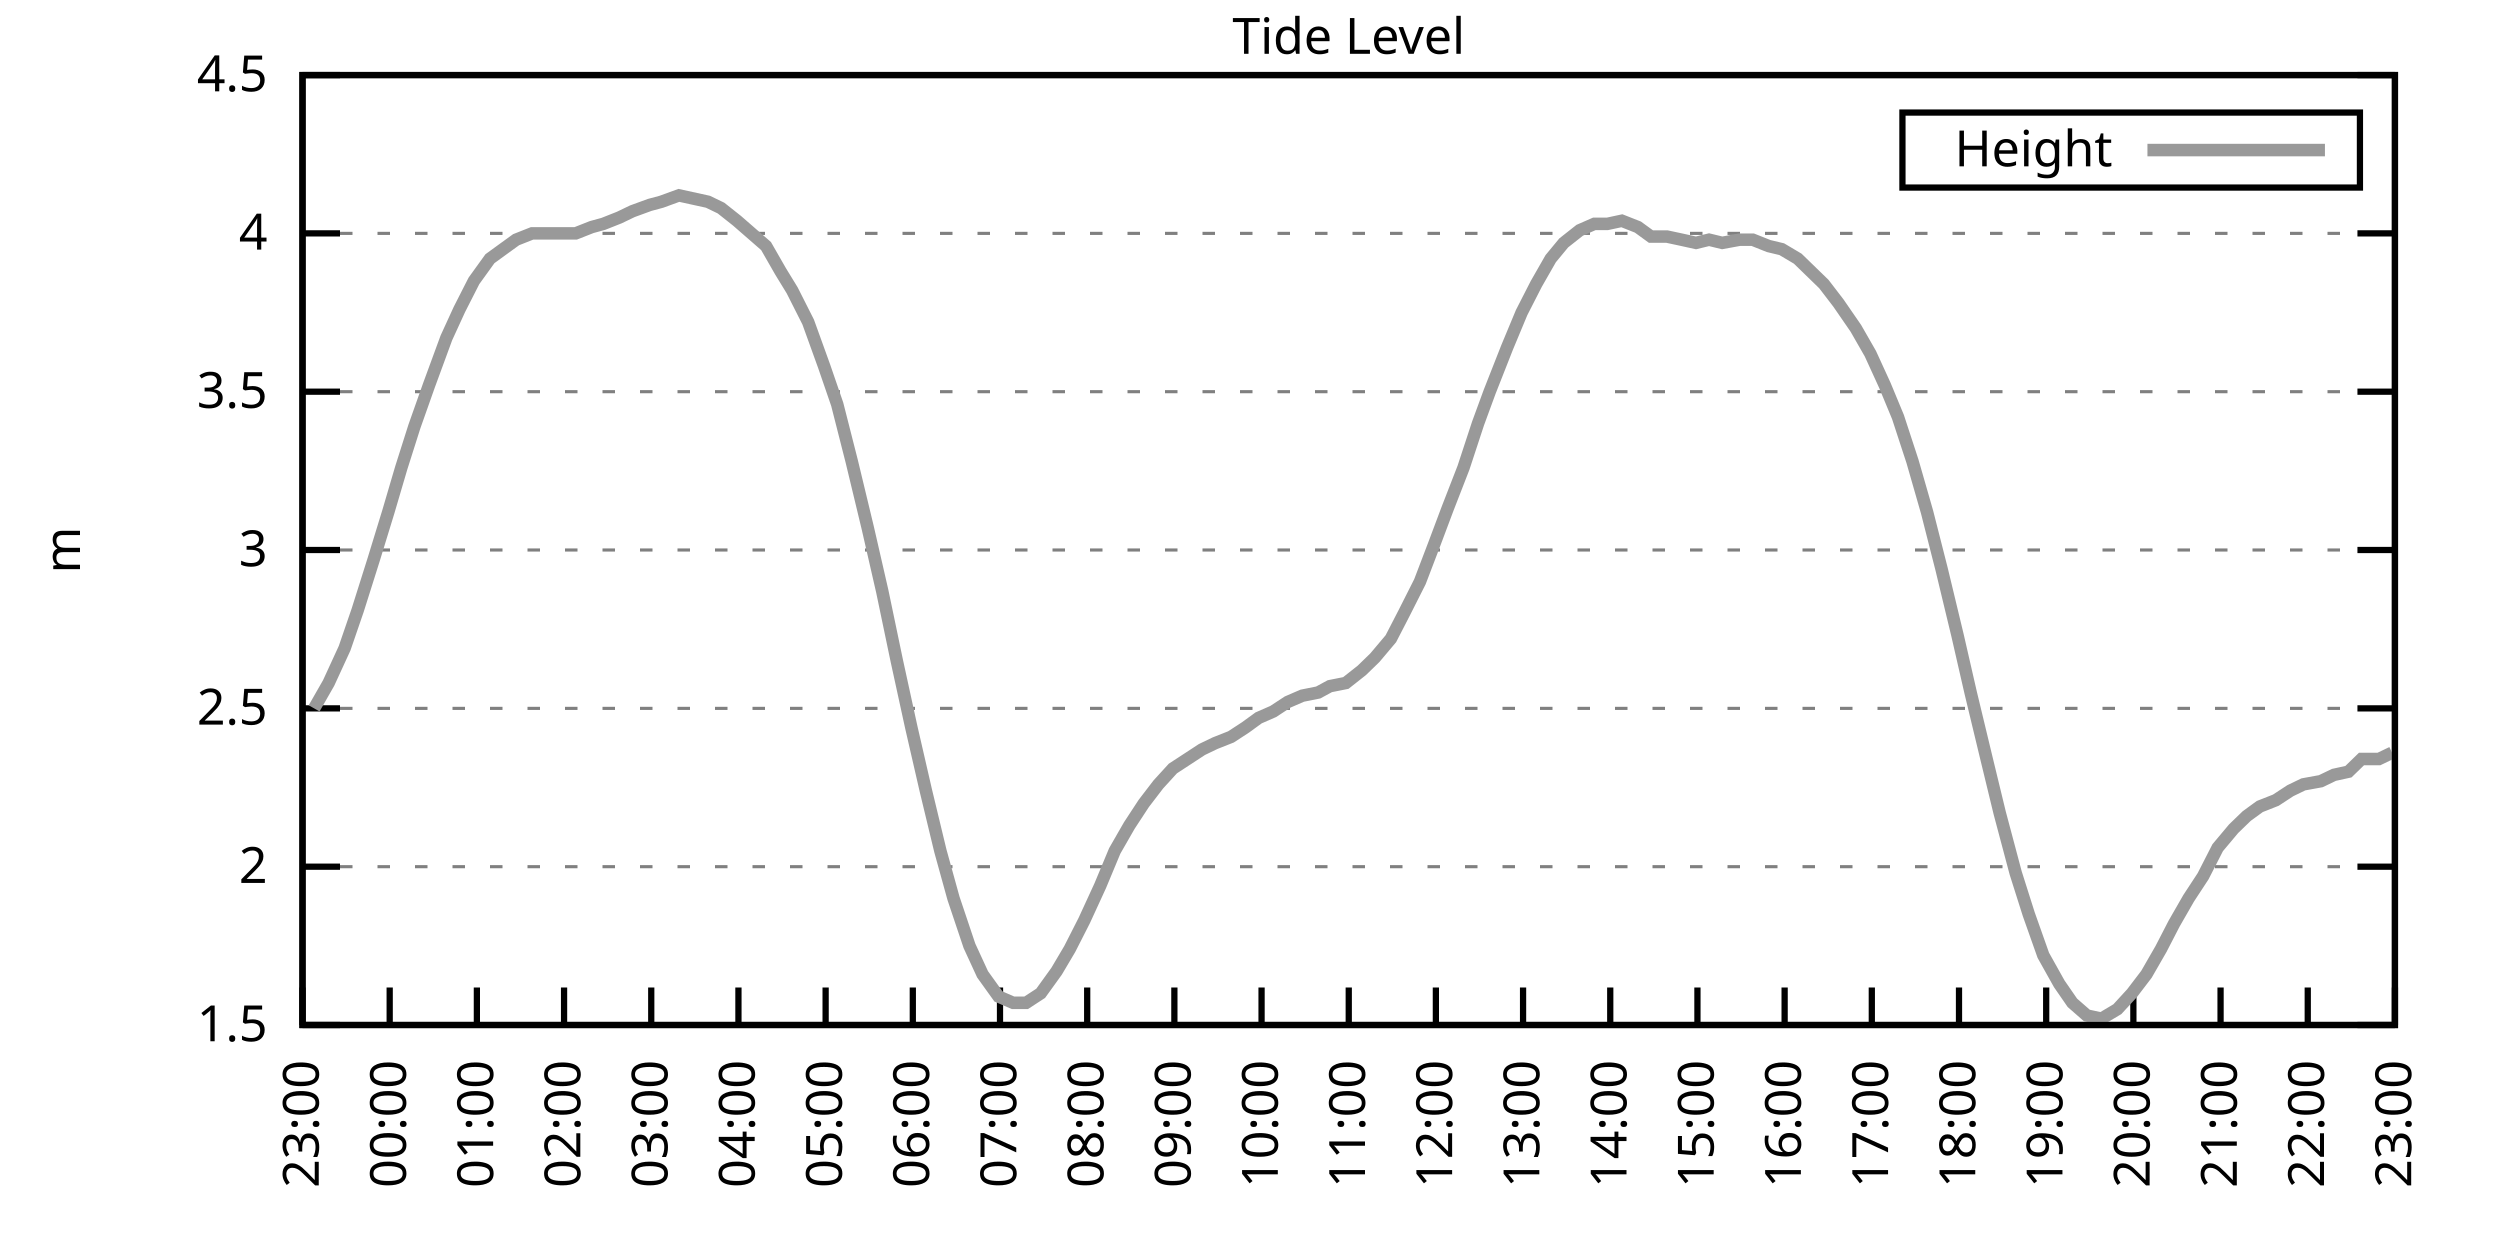
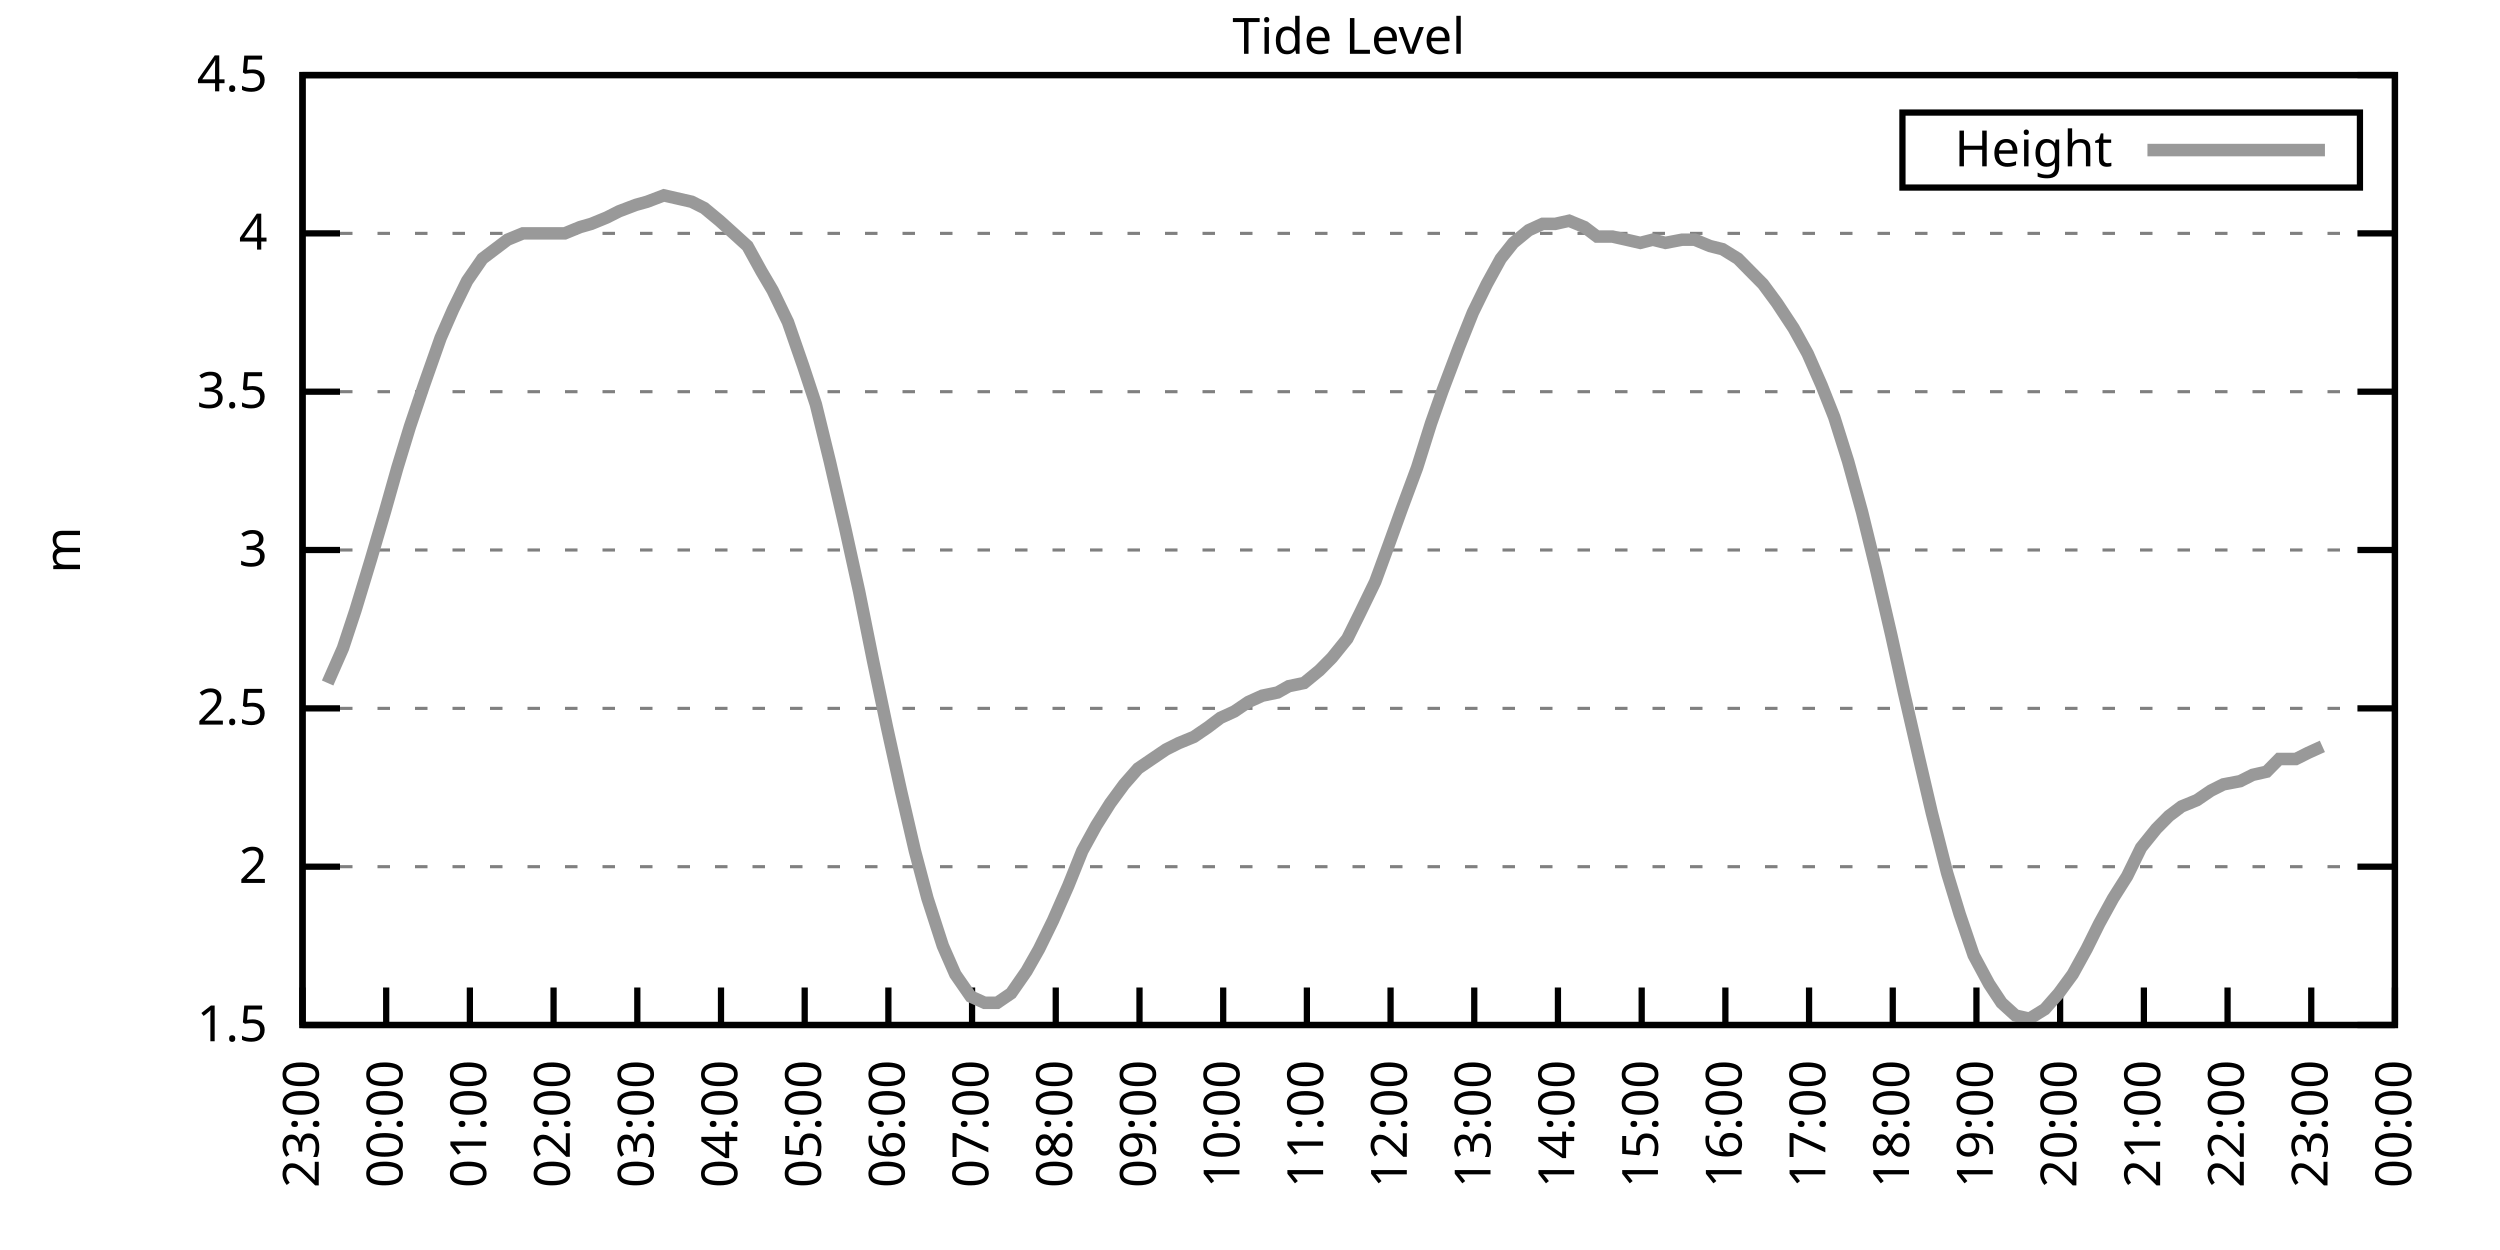
<svg xmlns="http://www.w3.org/2000/svg" xmlns:xlink="http://www.w3.org/1999/xlink" width="400" height="200" viewBox="0 0 400 200">
  <g id="gnuplot_canvas">
    <rect x="0" y="0" width="400" height="200" fill="none" />
    <defs>
      <circle id="gpDot" r="0.5" stroke-width="0.5" stroke="currentColor" />
      <path id="gpPt0" stroke-width="0.333" stroke="currentColor" d="M-1,0 h2 M0,-1 v2" />
      <path id="gpPt1" stroke-width="0.333" stroke="currentColor" d="M-1,-1 L1,1 M1,-1 L-1,1" />
      <path id="gpPt2" stroke-width="0.333" stroke="currentColor" d="M-1,0 L1,0 M0,-1 L0,1 M-1,-1 L1,1 M-1,1 L1,-1" />
      <rect id="gpPt3" stroke-width="0.333" stroke="currentColor" x="-1" y="-1" width="2" height="2" />
      <rect id="gpPt4" stroke-width="0.333" stroke="currentColor" fill="currentColor" x="-1" y="-1" width="2" height="2" />
      <circle id="gpPt5" stroke-width="0.333" stroke="currentColor" cx="0" cy="0" r="1" />
      <use xlink:href="#gpPt5" id="gpPt6" fill="currentColor" stroke="none" />
      <path id="gpPt7" stroke-width="0.333" stroke="currentColor" d="M0,-1.33 L-1.33,0.67 L1.33,0.67 z" />
      <use xlink:href="#gpPt7" id="gpPt8" fill="currentColor" stroke="none" />
      <use xlink:href="#gpPt7" id="gpPt9" stroke="currentColor" transform="rotate(180)" />
      <use xlink:href="#gpPt9" id="gpPt10" fill="currentColor" stroke="none" />
      <use xlink:href="#gpPt3" id="gpPt11" stroke="currentColor" transform="rotate(45)" />
      <use xlink:href="#gpPt11" id="gpPt12" fill="currentColor" stroke="none" />
      <path id="gpPt13" stroke-width="0.333" stroke="currentColor" d="M0,1.330 L1.265,0.411 L0.782,-1.067 L-0.782,-1.076 L-1.265,0.411 z" />
      <use xlink:href="#gpPt13" id="gpPt14" fill="currentColor" stroke="none" />
      <filter id="textbox" filterUnits="objectBoundingBox" x="0" y="0" height="1" width="1">
        <feFlood flood-color="white" flood-opacity="1" result="bgnd" />
        <feComposite in="SourceGraphic" in2="bgnd" operator="atop" />
      </filter>
      <filter id="greybox" filterUnits="objectBoundingBox" x="0" y="0" height="1" width="1">
        <feFlood flood-color="lightgrey" flood-opacity="1" result="grey" />
        <feComposite in="SourceGraphic" in2="grey" operator="atop" />
      </filter>
    </defs>
    <g fill="none" color="white" stroke="currentColor" stroke-width="1.00" stroke-linecap="butt" stroke-linejoin="miter">
</g>
    <g fill="none" color="black" stroke="currentColor" stroke-width="1.00" stroke-linecap="butt" stroke-linejoin="miter">
      <g stroke="none" shape-rendering="crispEdges">
        <polygon fill="rgb(255, 255, 255)" points="48.40,164.00 383.18,164.00 383.18,12.02 48.40,12.02 " />
      </g>
    </g>
    <g fill="none" color="black" stroke="currentColor" stroke-width="1.00" stroke-linecap="butt" stroke-linejoin="miter">
</g>
    <g fill="none" color="black" stroke="black" stroke-width="0.50" stroke-linecap="butt" stroke-linejoin="miter">
</g>
    <g fill="none" color="gray" stroke="currentColor" stroke-width="0.50" stroke-linecap="butt" stroke-linejoin="miter">
      <path stroke="gray" stroke-dasharray="2,4" class="gridline" d="M48.40,164.00 L383.19,164.00  " />
    </g>
    <g fill="none" color="gray" stroke="gray" stroke-width="1.00" stroke-linecap="butt" stroke-linejoin="miter">
</g>
    <g fill="none" color="black" stroke="currentColor" stroke-width="1.00" stroke-linecap="butt" stroke-linejoin="miter">
      <path stroke="black" d="M48.40,164.00 L54.40,164.00 M383.19,164.00 L377.19,164.00  " />
      <g transform="translate(42.80,166.60)" stroke="none" fill="black" font-family="Sans" font-size="8.00" text-anchor="end">
        <text>
          <tspan font-family="Sans"> 1.5</tspan>
        </text>
      </g>
    </g>
    <g fill="none" color="black" stroke="currentColor" stroke-width="1.00" stroke-linecap="butt" stroke-linejoin="miter">
</g>
    <g fill="none" color="black" stroke="black" stroke-width="0.50" stroke-linecap="butt" stroke-linejoin="miter">
</g>
    <g fill="none" color="gray" stroke="currentColor" stroke-width="0.50" stroke-linecap="butt" stroke-linejoin="miter">
      <path stroke="gray" stroke-dasharray="2,4" class="gridline" d="M48.40,138.67 L383.19,138.67  " />
    </g>
    <g fill="none" color="gray" stroke="gray" stroke-width="1.00" stroke-linecap="butt" stroke-linejoin="miter">
</g>
    <g fill="none" color="black" stroke="currentColor" stroke-width="1.00" stroke-linecap="butt" stroke-linejoin="miter">
      <path stroke="black" d="M48.40,138.67 L54.40,138.67 M383.19,138.67 L377.19,138.67  " />
      <g transform="translate(42.80,141.27)" stroke="none" fill="black" font-family="Sans" font-size="8.00" text-anchor="end">
        <text>
          <tspan font-family="Sans"> 2</tspan>
        </text>
      </g>
    </g>
    <g fill="none" color="black" stroke="currentColor" stroke-width="1.00" stroke-linecap="butt" stroke-linejoin="miter">
</g>
    <g fill="none" color="black" stroke="black" stroke-width="0.50" stroke-linecap="butt" stroke-linejoin="miter">
</g>
    <g fill="none" color="gray" stroke="currentColor" stroke-width="0.50" stroke-linecap="butt" stroke-linejoin="miter">
      <path stroke="gray" stroke-dasharray="2,4" class="gridline" d="M48.40,113.34 L383.19,113.34  " />
    </g>
    <g fill="none" color="gray" stroke="gray" stroke-width="1.00" stroke-linecap="butt" stroke-linejoin="miter">
</g>
    <g fill="none" color="black" stroke="currentColor" stroke-width="1.00" stroke-linecap="butt" stroke-linejoin="miter">
      <path stroke="black" d="M48.40,113.34 L54.40,113.34 M383.19,113.34 L377.19,113.34  " />
      <g transform="translate(42.80,115.94)" stroke="none" fill="black" font-family="Sans" font-size="8.00" text-anchor="end">
        <text>
          <tspan font-family="Sans"> 2.5</tspan>
        </text>
      </g>
    </g>
    <g fill="none" color="black" stroke="currentColor" stroke-width="1.00" stroke-linecap="butt" stroke-linejoin="miter">
</g>
    <g fill="none" color="black" stroke="black" stroke-width="0.50" stroke-linecap="butt" stroke-linejoin="miter">
</g>
    <g fill="none" color="gray" stroke="currentColor" stroke-width="0.50" stroke-linecap="butt" stroke-linejoin="miter">
      <path stroke="gray" stroke-dasharray="2,4" class="gridline" d="M48.40,88.00 L383.19,88.00  " />
    </g>
    <g fill="none" color="gray" stroke="gray" stroke-width="1.00" stroke-linecap="butt" stroke-linejoin="miter">
</g>
    <g fill="none" color="black" stroke="currentColor" stroke-width="1.00" stroke-linecap="butt" stroke-linejoin="miter">
      <path stroke="black" d="M48.40,88.00 L54.40,88.00 M383.19,88.00 L377.19,88.00  " />
      <g transform="translate(42.80,90.60)" stroke="none" fill="black" font-family="Sans" font-size="8.00" text-anchor="end">
        <text>
          <tspan font-family="Sans"> 3</tspan>
        </text>
      </g>
    </g>
    <g fill="none" color="black" stroke="currentColor" stroke-width="1.00" stroke-linecap="butt" stroke-linejoin="miter">
</g>
    <g fill="none" color="black" stroke="black" stroke-width="0.50" stroke-linecap="butt" stroke-linejoin="miter">
</g>
    <g fill="none" color="gray" stroke="currentColor" stroke-width="0.50" stroke-linecap="butt" stroke-linejoin="miter">
      <path stroke="gray" stroke-dasharray="2,4" class="gridline" d="M48.40,62.67 L383.19,62.67  " />
    </g>
    <g fill="none" color="gray" stroke="gray" stroke-width="1.00" stroke-linecap="butt" stroke-linejoin="miter">
</g>
    <g fill="none" color="black" stroke="currentColor" stroke-width="1.00" stroke-linecap="butt" stroke-linejoin="miter">
      <path stroke="black" d="M48.40,62.67 L54.40,62.67 M383.19,62.67 L377.19,62.67  " />
      <g transform="translate(42.80,65.27)" stroke="none" fill="black" font-family="Sans" font-size="8.00" text-anchor="end">
        <text>
          <tspan font-family="Sans"> 3.5</tspan>
        </text>
      </g>
    </g>
    <g fill="none" color="black" stroke="currentColor" stroke-width="1.00" stroke-linecap="butt" stroke-linejoin="miter">
</g>
    <g fill="none" color="black" stroke="black" stroke-width="0.50" stroke-linecap="butt" stroke-linejoin="miter">
</g>
    <g fill="none" color="gray" stroke="currentColor" stroke-width="0.50" stroke-linecap="butt" stroke-linejoin="miter">
      <path stroke="gray" stroke-dasharray="2,4" class="gridline" d="M48.40,37.34 L383.19,37.34  " />
    </g>
    <g fill="none" color="gray" stroke="gray" stroke-width="1.00" stroke-linecap="butt" stroke-linejoin="miter">
</g>
    <g fill="none" color="black" stroke="currentColor" stroke-width="1.00" stroke-linecap="butt" stroke-linejoin="miter">
      <path stroke="black" d="M48.40,37.34 L54.40,37.34 M383.19,37.34 L377.19,37.34  " />
      <g transform="translate(42.80,39.94)" stroke="none" fill="black" font-family="Sans" font-size="8.00" text-anchor="end">
        <text>
          <tspan font-family="Sans"> 4</tspan>
        </text>
      </g>
    </g>
    <g fill="none" color="black" stroke="currentColor" stroke-width="1.00" stroke-linecap="butt" stroke-linejoin="miter">
</g>
    <g fill="none" color="black" stroke="black" stroke-width="0.50" stroke-linecap="butt" stroke-linejoin="miter">
</g>
    <g fill="none" color="gray" stroke="currentColor" stroke-width="0.50" stroke-linecap="butt" stroke-linejoin="miter">
      <path stroke="gray" stroke-dasharray="2,4" class="gridline" d="M48.40,12.01 L383.19,12.01  " />
    </g>
    <g fill="none" color="gray" stroke="gray" stroke-width="1.00" stroke-linecap="butt" stroke-linejoin="miter">
</g>
    <g fill="none" color="black" stroke="currentColor" stroke-width="1.00" stroke-linecap="butt" stroke-linejoin="miter">
      <path stroke="black" d="M48.40,12.01 L54.40,12.01 M383.19,12.01 L377.19,12.01  " />
      <g transform="translate(42.80,14.61)" stroke="none" fill="black" font-family="Sans" font-size="8.00" text-anchor="end">
        <text>
          <tspan font-family="Sans"> 4.5</tspan>
        </text>
      </g>
    </g>
    <g fill="none" color="black" stroke="currentColor" stroke-width="1.00" stroke-linecap="butt" stroke-linejoin="miter">
      <path stroke="black" d="M48.40,164.00 L48.40,158.00  " />
      <g transform="translate(51.00,169.60) rotate(270.00)" stroke="none" fill="black" font-family="Sans" font-size="8.00" text-anchor="end">
        <text>
          <tspan font-family="Sans">23:00</tspan>
        </text>
      </g>
    </g>
    <g fill="none" color="black" stroke="currentColor" stroke-width="1.00" stroke-linecap="butt" stroke-linejoin="miter">
-       <path stroke="black" d="M62.35,164.00 L62.35,158.00  " />
-       <g transform="translate(64.95,169.60) rotate(270.00)" stroke="none" fill="black" font-family="Sans" font-size="8.00" text-anchor="end">
+       <path stroke="black" d="M61.79,164.00 L61.79,158.00  " />
+       <g transform="translate(64.39,169.60) rotate(270.00)" stroke="none" fill="black" font-family="Sans" font-size="8.00" text-anchor="end">
        <text>
          <tspan font-family="Sans">00:00</tspan>
        </text>
      </g>
    </g>
    <g fill="none" color="black" stroke="currentColor" stroke-width="1.00" stroke-linecap="butt" stroke-linejoin="miter">
-       <path stroke="black" d="M76.30,164.00 L76.30,158.00  " />
-       <g transform="translate(78.90,169.60) rotate(270.00)" stroke="none" fill="black" font-family="Sans" font-size="8.00" text-anchor="end">
+       <path stroke="black" d="M75.18,164.00 L75.18,158.00  " />
+       <g transform="translate(77.78,169.60) rotate(270.00)" stroke="none" fill="black" font-family="Sans" font-size="8.00" text-anchor="end">
        <text>
          <tspan font-family="Sans">01:00</tspan>
        </text>
      </g>
    </g>
    <g fill="none" color="black" stroke="currentColor" stroke-width="1.00" stroke-linecap="butt" stroke-linejoin="miter">
-       <path stroke="black" d="M90.25,164.00 L90.25,158.00  " />
-       <g transform="translate(92.85,169.60) rotate(270.00)" stroke="none" fill="black" font-family="Sans" font-size="8.00" text-anchor="end">
+       <path stroke="black" d="M88.57,164.00 L88.57,158.00  " />
+       <g transform="translate(91.17,169.60) rotate(270.00)" stroke="none" fill="black" font-family="Sans" font-size="8.00" text-anchor="end">
        <text>
          <tspan font-family="Sans">02:00</tspan>
        </text>
      </g>
    </g>
    <g fill="none" color="black" stroke="currentColor" stroke-width="1.00" stroke-linecap="butt" stroke-linejoin="miter">
-       <path stroke="black" d="M104.20,164.00 L104.20,158.00  " />
-       <g transform="translate(106.80,169.60) rotate(270.00)" stroke="none" fill="black" font-family="Sans" font-size="8.00" text-anchor="end">
+       <path stroke="black" d="M101.97,164.00 L101.97,158.00  " />
+       <g transform="translate(104.57,169.60) rotate(270.00)" stroke="none" fill="black" font-family="Sans" font-size="8.00" text-anchor="end">
        <text>
          <tspan font-family="Sans">03:00</tspan>
        </text>
      </g>
    </g>
    <g fill="none" color="black" stroke="currentColor" stroke-width="1.00" stroke-linecap="butt" stroke-linejoin="miter">
-       <path stroke="black" d="M118.15,164.00 L118.15,158.00  " />
-       <g transform="translate(120.75,169.60) rotate(270.00)" stroke="none" fill="black" font-family="Sans" font-size="8.00" text-anchor="end">
+       <path stroke="black" d="M115.36,164.00 L115.36,158.00  " />
+       <g transform="translate(117.96,169.60) rotate(270.00)" stroke="none" fill="black" font-family="Sans" font-size="8.00" text-anchor="end">
        <text>
          <tspan font-family="Sans">04:00</tspan>
        </text>
      </g>
    </g>
    <g fill="none" color="black" stroke="currentColor" stroke-width="1.00" stroke-linecap="butt" stroke-linejoin="miter">
-       <path stroke="black" d="M132.10,164.00 L132.10,158.00  " />
-       <g transform="translate(134.70,169.60) rotate(270.00)" stroke="none" fill="black" font-family="Sans" font-size="8.00" text-anchor="end">
+       <path stroke="black" d="M128.75,164.00 L128.75,158.00  " />
+       <g transform="translate(131.35,169.60) rotate(270.00)" stroke="none" fill="black" font-family="Sans" font-size="8.00" text-anchor="end">
        <text>
          <tspan font-family="Sans">05:00</tspan>
        </text>
      </g>
    </g>
    <g fill="none" color="black" stroke="currentColor" stroke-width="1.00" stroke-linecap="butt" stroke-linejoin="miter">
-       <path stroke="black" d="M146.05,164.00 L146.05,158.00  " />
-       <g transform="translate(148.65,169.60) rotate(270.00)" stroke="none" fill="black" font-family="Sans" font-size="8.00" text-anchor="end">
+       <path stroke="black" d="M142.14,164.00 L142.14,158.00  " />
+       <g transform="translate(144.74,169.60) rotate(270.00)" stroke="none" fill="black" font-family="Sans" font-size="8.00" text-anchor="end">
        <text>
          <tspan font-family="Sans">06:00</tspan>
        </text>
      </g>
    </g>
    <g fill="none" color="black" stroke="currentColor" stroke-width="1.00" stroke-linecap="butt" stroke-linejoin="miter">
-       <path stroke="black" d="M160.00,164.00 L160.00,158.00  " />
-       <g transform="translate(162.60,169.60) rotate(270.00)" stroke="none" fill="black" font-family="Sans" font-size="8.00" text-anchor="end">
+       <path stroke="black" d="M155.53,164.00 L155.53,158.00  " />
+       <g transform="translate(158.13,169.60) rotate(270.00)" stroke="none" fill="black" font-family="Sans" font-size="8.00" text-anchor="end">
        <text>
          <tspan font-family="Sans">07:00</tspan>
        </text>
      </g>
    </g>
    <g fill="none" color="black" stroke="currentColor" stroke-width="1.00" stroke-linecap="butt" stroke-linejoin="miter">
-       <path stroke="black" d="M173.95,164.00 L173.95,158.00  " />
-       <g transform="translate(176.55,169.60) rotate(270.00)" stroke="none" fill="black" font-family="Sans" font-size="8.00" text-anchor="end">
+       <path stroke="black" d="M168.92,164.00 L168.92,158.00  " />
+       <g transform="translate(171.52,169.60) rotate(270.00)" stroke="none" fill="black" font-family="Sans" font-size="8.00" text-anchor="end">
        <text>
          <tspan font-family="Sans">08:00</tspan>
        </text>
      </g>
    </g>
    <g fill="none" color="black" stroke="currentColor" stroke-width="1.00" stroke-linecap="butt" stroke-linejoin="miter">
-       <path stroke="black" d="M187.90,164.00 L187.90,158.00  " />
-       <g transform="translate(190.50,169.60) rotate(270.00)" stroke="none" fill="black" font-family="Sans" font-size="8.00" text-anchor="end">
+       <path stroke="black" d="M182.32,164.00 L182.32,158.00  " />
+       <g transform="translate(184.92,169.60) rotate(270.00)" stroke="none" fill="black" font-family="Sans" font-size="8.00" text-anchor="end">
        <text>
          <tspan font-family="Sans">09:00</tspan>
        </text>
      </g>
    </g>
    <g fill="none" color="black" stroke="currentColor" stroke-width="1.00" stroke-linecap="butt" stroke-linejoin="miter">
-       <path stroke="black" d="M201.85,164.00 L201.85,158.00  " />
-       <g transform="translate(204.45,169.60) rotate(270.00)" stroke="none" fill="black" font-family="Sans" font-size="8.00" text-anchor="end">
+       <path stroke="black" d="M195.71,164.00 L195.71,158.00  " />
+       <g transform="translate(198.31,169.60) rotate(270.00)" stroke="none" fill="black" font-family="Sans" font-size="8.00" text-anchor="end">
        <text>
          <tspan font-family="Sans">10:00</tspan>
        </text>
      </g>
    </g>
    <g fill="none" color="black" stroke="currentColor" stroke-width="1.00" stroke-linecap="butt" stroke-linejoin="miter">
-       <path stroke="black" d="M215.80,164.00 L215.80,158.00  " />
-       <g transform="translate(218.40,169.60) rotate(270.00)" stroke="none" fill="black" font-family="Sans" font-size="8.00" text-anchor="end">
+       <path stroke="black" d="M209.10,164.00 L209.10,158.00  " />
+       <g transform="translate(211.70,169.60) rotate(270.00)" stroke="none" fill="black" font-family="Sans" font-size="8.00" text-anchor="end">
        <text>
          <tspan font-family="Sans">11:00</tspan>
        </text>
      </g>
    </g>
    <g fill="none" color="black" stroke="currentColor" stroke-width="1.00" stroke-linecap="butt" stroke-linejoin="miter">
-       <path stroke="black" d="M229.74,164.00 L229.74,158.00  " />
-       <g transform="translate(232.34,169.60) rotate(270.00)" stroke="none" fill="black" font-family="Sans" font-size="8.00" text-anchor="end">
+       <path stroke="black" d="M222.49,164.00 L222.49,158.00  " />
+       <g transform="translate(225.09,169.60) rotate(270.00)" stroke="none" fill="black" font-family="Sans" font-size="8.00" text-anchor="end">
        <text>
          <tspan font-family="Sans">12:00</tspan>
        </text>
      </g>
    </g>
    <g fill="none" color="black" stroke="currentColor" stroke-width="1.00" stroke-linecap="butt" stroke-linejoin="miter">
-       <path stroke="black" d="M243.69,164.00 L243.69,158.00  " />
-       <g transform="translate(246.29,169.60) rotate(270.00)" stroke="none" fill="black" font-family="Sans" font-size="8.00" text-anchor="end">
+       <path stroke="black" d="M235.88,164.00 L235.88,158.00  " />
+       <g transform="translate(238.48,169.60) rotate(270.00)" stroke="none" fill="black" font-family="Sans" font-size="8.00" text-anchor="end">
        <text>
          <tspan font-family="Sans">13:00</tspan>
        </text>
      </g>
    </g>
    <g fill="none" color="black" stroke="currentColor" stroke-width="1.00" stroke-linecap="butt" stroke-linejoin="miter">
-       <path stroke="black" d="M257.64,164.00 L257.64,158.00  " />
-       <g transform="translate(260.24,169.60) rotate(270.00)" stroke="none" fill="black" font-family="Sans" font-size="8.00" text-anchor="end">
+       <path stroke="black" d="M249.27,164.00 L249.27,158.00  " />
+       <g transform="translate(251.87,169.60) rotate(270.00)" stroke="none" fill="black" font-family="Sans" font-size="8.00" text-anchor="end">
        <text>
          <tspan font-family="Sans">14:00</tspan>
        </text>
      </g>
    </g>
    <g fill="none" color="black" stroke="currentColor" stroke-width="1.00" stroke-linecap="butt" stroke-linejoin="miter">
-       <path stroke="black" d="M271.59,164.00 L271.59,158.00  " />
-       <g transform="translate(274.19,169.60) rotate(270.00)" stroke="none" fill="black" font-family="Sans" font-size="8.00" text-anchor="end">
+       <path stroke="black" d="M262.67,164.00 L262.67,158.00  " />
+       <g transform="translate(265.27,169.60) rotate(270.00)" stroke="none" fill="black" font-family="Sans" font-size="8.00" text-anchor="end">
        <text>
          <tspan font-family="Sans">15:00</tspan>
        </text>
      </g>
    </g>
    <g fill="none" color="black" stroke="currentColor" stroke-width="1.00" stroke-linecap="butt" stroke-linejoin="miter">
-       <path stroke="black" d="M285.54,164.00 L285.54,158.00  " />
-       <g transform="translate(288.14,169.60) rotate(270.00)" stroke="none" fill="black" font-family="Sans" font-size="8.00" text-anchor="end">
+       <path stroke="black" d="M276.06,164.00 L276.06,158.00  " />
+       <g transform="translate(278.66,169.60) rotate(270.00)" stroke="none" fill="black" font-family="Sans" font-size="8.00" text-anchor="end">
        <text>
          <tspan font-family="Sans">16:00</tspan>
        </text>
      </g>
    </g>
    <g fill="none" color="black" stroke="currentColor" stroke-width="1.00" stroke-linecap="butt" stroke-linejoin="miter">
-       <path stroke="black" d="M299.49,164.00 L299.49,158.00  " />
-       <g transform="translate(302.09,169.60) rotate(270.00)" stroke="none" fill="black" font-family="Sans" font-size="8.00" text-anchor="end">
+       <path stroke="black" d="M289.45,164.00 L289.45,158.00  " />
+       <g transform="translate(292.05,169.60) rotate(270.00)" stroke="none" fill="black" font-family="Sans" font-size="8.00" text-anchor="end">
        <text>
          <tspan font-family="Sans">17:00</tspan>
        </text>
      </g>
    </g>
    <g fill="none" color="black" stroke="currentColor" stroke-width="1.00" stroke-linecap="butt" stroke-linejoin="miter">
-       <path stroke="black" d="M313.44,164.00 L313.44,158.00  " />
-       <g transform="translate(316.04,169.60) rotate(270.00)" stroke="none" fill="black" font-family="Sans" font-size="8.00" text-anchor="end">
+       <path stroke="black" d="M302.84,164.00 L302.84,158.00  " />
+       <g transform="translate(305.44,169.60) rotate(270.00)" stroke="none" fill="black" font-family="Sans" font-size="8.00" text-anchor="end">
        <text>
          <tspan font-family="Sans">18:00</tspan>
        </text>
      </g>
    </g>
    <g fill="none" color="black" stroke="currentColor" stroke-width="1.00" stroke-linecap="butt" stroke-linejoin="miter">
-       <path stroke="black" d="M327.39,164.00 L327.39,158.00  " />
-       <g transform="translate(329.99,169.60) rotate(270.00)" stroke="none" fill="black" font-family="Sans" font-size="8.00" text-anchor="end">
+       <path stroke="black" d="M316.23,164.00 L316.23,158.00  " />
+       <g transform="translate(318.83,169.60) rotate(270.00)" stroke="none" fill="black" font-family="Sans" font-size="8.00" text-anchor="end">
        <text>
          <tspan font-family="Sans">19:00</tspan>
        </text>
      </g>
    </g>
    <g fill="none" color="black" stroke="currentColor" stroke-width="1.00" stroke-linecap="butt" stroke-linejoin="miter">
-       <path stroke="black" d="M341.34,164.00 L341.34,158.00  " />
-       <g transform="translate(343.94,169.60) rotate(270.00)" stroke="none" fill="black" font-family="Sans" font-size="8.00" text-anchor="end">
+       <path stroke="black" d="M329.62,164.00 L329.62,158.00  " />
+       <g transform="translate(332.22,169.60) rotate(270.00)" stroke="none" fill="black" font-family="Sans" font-size="8.00" text-anchor="end">
        <text>
          <tspan font-family="Sans">20:00</tspan>
        </text>
      </g>
    </g>
    <g fill="none" color="black" stroke="currentColor" stroke-width="1.00" stroke-linecap="butt" stroke-linejoin="miter">
-       <path stroke="black" d="M355.29,164.00 L355.29,158.00  " />
-       <g transform="translate(357.89,169.60) rotate(270.00)" stroke="none" fill="black" font-family="Sans" font-size="8.00" text-anchor="end">
+       <path stroke="black" d="M343.02,164.00 L343.02,158.00  " />
+       <g transform="translate(345.62,169.60) rotate(270.00)" stroke="none" fill="black" font-family="Sans" font-size="8.00" text-anchor="end">
        <text>
          <tspan font-family="Sans">21:00</tspan>
        </text>
      </g>
    </g>
    <g fill="none" color="black" stroke="currentColor" stroke-width="1.00" stroke-linecap="butt" stroke-linejoin="miter">
-       <path stroke="black" d="M369.24,164.00 L369.24,158.00  " />
-       <g transform="translate(371.84,169.60) rotate(270.00)" stroke="none" fill="black" font-family="Sans" font-size="8.00" text-anchor="end">
+       <path stroke="black" d="M356.41,164.00 L356.41,158.00  " />
+       <g transform="translate(359.01,169.60) rotate(270.00)" stroke="none" fill="black" font-family="Sans" font-size="8.00" text-anchor="end">
        <text>
          <tspan font-family="Sans">22:00</tspan>
+         </text>
+       </g>
+     </g>
+     <g fill="none" color="black" stroke="currentColor" stroke-width="1.00" stroke-linecap="butt" stroke-linejoin="miter">
+       <path stroke="black" d="M369.80,164.00 L369.80,158.00  " />
+       <g transform="translate(372.40,169.60) rotate(270.00)" stroke="none" fill="black" font-family="Sans" font-size="8.00" text-anchor="end">
+         <text>
+           <tspan font-family="Sans">23:00</tspan>
        </text>
      </g>
    </g>
    <g fill="none" color="black" stroke="currentColor" stroke-width="1.00" stroke-linecap="butt" stroke-linejoin="miter">
      <path stroke="black" d="M383.19,164.00 L383.19,158.00  " />
      <g transform="translate(385.79,169.60) rotate(270.00)" stroke="none" fill="black" font-family="Sans" font-size="8.00" text-anchor="end">
        <text>
-           <tspan font-family="Sans">23:00</tspan>
+           <tspan font-family="Sans">00:00</tspan>
        </text>
      </g>
    </g>
    <g fill="none" color="black" stroke="currentColor" stroke-width="1.00" stroke-linecap="butt" stroke-linejoin="miter">
</g>
    <g fill="none" color="black" stroke="currentColor" stroke-width="1.00" stroke-linecap="butt" stroke-linejoin="miter">
      <path stroke="black" d="M48.40,12.01 L48.40,164.00 L383.19,164.00 L383.19,12.01 L48.40,12.01 Z  " />
    </g>
    <g fill="none" color="black" stroke="currentColor" stroke-width="1.00" stroke-linecap="butt" stroke-linejoin="miter">
</g>
    <g fill="none" color="black" stroke="currentColor" stroke-width="1.00" stroke-linecap="butt" stroke-linejoin="miter">
      <path stroke="black" d="M304.39,30.01 L304.39,18.01 L377.59,18.01 L377.59,30.01 L304.39,30.01 Z  " />
    </g>
    <g id="Tide_level_plot_1">
      <g fill="none" color="white" stroke="black" stroke-width="2.00" stroke-linecap="butt" stroke-linejoin="miter">
</g>
      <g fill="none" color="black" stroke="currentColor" stroke-width="2.00" stroke-linecap="butt" stroke-linejoin="miter">
        <g transform="translate(337.99,26.61)" stroke="none" fill="black" font-family="Sans" font-size="8.00" text-anchor="end">
          <text>
            <tspan font-family="Sans">Height</tspan>
          </text>
        </g>
      </g>
      <g fill="none" color="black" stroke="currentColor" stroke-width="2.00" stroke-linecap="butt" stroke-linejoin="miter">
-         <path stroke="rgb(153, 153, 153)" d="M343.59,24.01 L371.99,24.01 M50.26,113.34 L52.58,109.28 L55.14,103.71 L57.23,97.63 L59.79,89.52 L62.12,81.93   L64.21,74.83 L66.30,68.25 L68.63,61.66 L71.42,54.06 L73.51,49.50 L75.83,44.94 L78.39,41.39 L80.48,39.87   L82.58,38.35 L85.13,37.34 L87.46,37.34 L89.78,37.34 L92.11,37.34 L94.67,36.33 L96.53,35.82 L99.08,34.81   L101.18,33.80 L103.97,32.78 L105.83,32.28 L108.62,31.26 L113.27,32.28 L115.36,33.29 L117.92,35.32 L120.24,37.34   L122.57,39.37 L124.89,43.42 L126.75,46.46 L129.31,51.53 L131.87,58.62 L133.96,64.70 L136.28,73.82 L138.84,84.46   L141.16,94.59 L143.49,105.74 L145.81,116.38 L148.14,126.51 L150.46,136.14 L152.56,143.73 L155.11,151.33 L157.21,155.89   L159.76,159.44 L162.09,160.45 L164.18,160.45 L166.51,158.93 L169.06,155.39 L171.16,151.84 L173.48,147.28 L176.04,141.71   L178.36,136.14 L180.69,132.08 L183.01,128.54 L185.34,125.50 L187.66,122.96 L189.99,121.44 L192.31,119.92 L194.41,118.91   L196.96,117.90 L199.29,116.38 L201.38,114.86 L203.71,113.84 L206.03,112.32 L208.36,111.31 L210.91,110.80 L212.77,109.79   L215.33,109.28 L217.89,107.26 L219.98,105.23 L222.54,102.19 L224.63,98.14 L227.19,93.07 L229.51,86.99 L231.60,81.42   L234.16,74.83 L236.49,67.74 L238.35,62.67 L241.14,55.58 L243.46,50.01 L245.79,45.45 L248.11,41.39 L250.20,38.86   L252.76,36.84 L255.09,35.82 L257.18,35.82 L259.50,35.32 L262.06,36.33 L264.15,37.85 L266.71,37.85 L269.04,38.35   L271.36,38.86 L273.45,38.35 L275.55,38.86 L278.34,38.35 L280.43,38.35 L282.99,39.37 L285.08,39.87 L287.64,41.39   L289.73,43.42 L291.82,45.45 L294.15,48.49 L296.94,52.54 L299.26,56.59 L301.58,61.66 L303.68,66.73 L306.00,73.82   L308.33,81.93 L310.65,91.04 L313.21,101.68 L315.30,110.80 L317.86,121.44 L319.95,130.06 L322.51,139.68 L324.60,146.27   L326.93,152.85 L329.48,157.41 L331.58,160.45 L333.90,162.48 L336.23,162.99 L338.78,161.47 L341.11,158.93 L343.43,155.89   L345.76,151.84 L347.85,147.79 L350.18,143.73 L352.50,140.19 L354.83,135.63 L357.38,132.59 L359.48,130.56 L361.57,129.04   L364.13,128.03 L366.45,126.51 L368.54,125.50 L371.33,124.99 L373.43,123.98 L375.75,123.47 L377.84,121.44 L380.63,121.44   L382.73,120.43  " />
+         <path stroke="rgb(153, 153, 153)" d="M343.59,24.01 L371.99,24.01 M52.42,109.28 L54.87,103.71 L56.88,97.63 L59.34,89.52 L61.57,81.93 L63.58,74.83   L65.59,68.25 L67.82,61.66 L70.50,54.06 L72.50,49.50 L74.74,44.94 L77.19,41.39 L79.20,39.87 L81.21,38.35   L83.66,37.34 L85.90,37.34 L88.13,37.34 L90.36,37.34 L92.82,36.33 L94.60,35.82 L97.06,34.81 L99.06,33.80   L101.74,32.78 L103.53,32.28 L106.21,31.26 L110.67,32.28 L112.68,33.29 L115.13,35.32 L117.37,37.34 L119.60,39.37   L121.83,43.42 L123.62,46.46 L126.07,51.53 L128.53,58.62 L130.54,64.70 L132.77,73.82 L135.22,84.46 L137.45,94.59   L139.69,105.74 L141.92,116.38 L144.15,126.51 L146.38,136.14 L148.39,143.73 L150.85,151.33 L152.85,155.89 L155.31,159.44   L157.54,160.45 L159.55,160.45 L161.78,158.93 L164.24,155.39 L166.25,151.84 L168.48,147.28 L170.93,141.71 L173.17,136.14   L175.40,132.08 L177.63,128.54 L179.86,125.50 L182.09,122.96 L184.32,121.44 L186.56,119.92 L188.57,118.91 L191.02,117.90   L193.25,116.38 L195.26,114.86 L197.49,113.84 L199.73,112.32 L201.96,111.31 L204.41,110.80 L206.20,109.79 L208.65,109.28   L211.11,107.26 L213.12,105.23 L215.57,102.19 L217.58,98.14 L220.04,93.07 L222.27,86.99 L224.28,81.42 L226.73,74.83   L228.96,67.74 L230.75,62.67 L233.43,55.58 L235.66,50.01 L237.89,45.45 L240.12,41.39 L242.13,38.86 L244.59,36.84   L246.82,35.82 L248.83,35.82 L251.06,35.32 L253.51,36.33 L255.52,37.85 L257.98,37.85 L260.21,38.35 L262.44,38.86   L264.45,38.35 L266.46,38.86 L269.14,38.35 L271.15,38.35 L273.60,39.37 L275.61,39.87 L278.07,41.39 L280.07,43.42   L282.08,45.45 L284.32,48.49 L286.99,52.54 L289.23,56.59 L291.46,61.66 L293.47,66.73 L295.70,73.82 L297.93,81.93   L300.16,91.04 L302.62,101.68 L304.63,110.80 L307.08,121.44 L309.09,130.06 L311.54,139.68 L313.55,146.27 L315.79,152.85   L318.24,157.41 L320.25,160.45 L322.48,162.48 L324.71,162.99 L327.17,161.47 L329.40,158.93 L331.63,155.89 L333.86,151.84   L335.87,147.79 L338.10,143.73 L340.34,140.19 L342.57,135.63 L345.02,132.59 L347.03,130.56 L349.04,129.04 L351.50,128.03   L353.73,126.51 L355.74,125.50 L358.42,124.99 L360.42,123.98 L362.66,123.47 L364.66,121.44 L367.34,121.44 L369.35,120.43   L371.58,119.42  " />
      </g>
    </g>
    <g fill="none" color="black" stroke="currentColor" stroke-width="2.00" stroke-linecap="butt" stroke-linejoin="miter">
</g>
    <g fill="none" color="black" stroke="black" stroke-width="1.00" stroke-linecap="butt" stroke-linejoin="miter">
</g>
    <g fill="none" color="black" stroke="currentColor" stroke-width="1.00" stroke-linecap="butt" stroke-linejoin="miter">
      <path stroke="black" d="M48.40,12.01 L48.40,164.00 L383.19,164.00 L383.19,12.01 L48.40,12.01 Z  " />
      <g transform="translate(12.80,88.01) rotate(270.00)" stroke="none" fill="black" font-family="Sans" font-size="8.00" text-anchor="middle">
        <text>
          <tspan font-family="Sans">m</tspan>
        </text>
      </g>
    </g>
    <g fill="none" color="black" stroke="currentColor" stroke-width="1.00" stroke-linecap="butt" stroke-linejoin="miter">
</g>
    <g fill="none" color="black" stroke="currentColor" stroke-width="1.00" stroke-linecap="butt" stroke-linejoin="miter">
      <g transform="translate(215.79,8.61)" stroke="none" fill="black" font-family="Sans" font-size="8.00" text-anchor="middle">
        <text>
          <tspan font-family="Sans">Tide Level</tspan>
        </text>
      </g>
    </g>
    <g fill="none" color="black" stroke="currentColor" stroke-width="1.00" stroke-linecap="butt" stroke-linejoin="miter">
</g>
  </g>
</svg>
